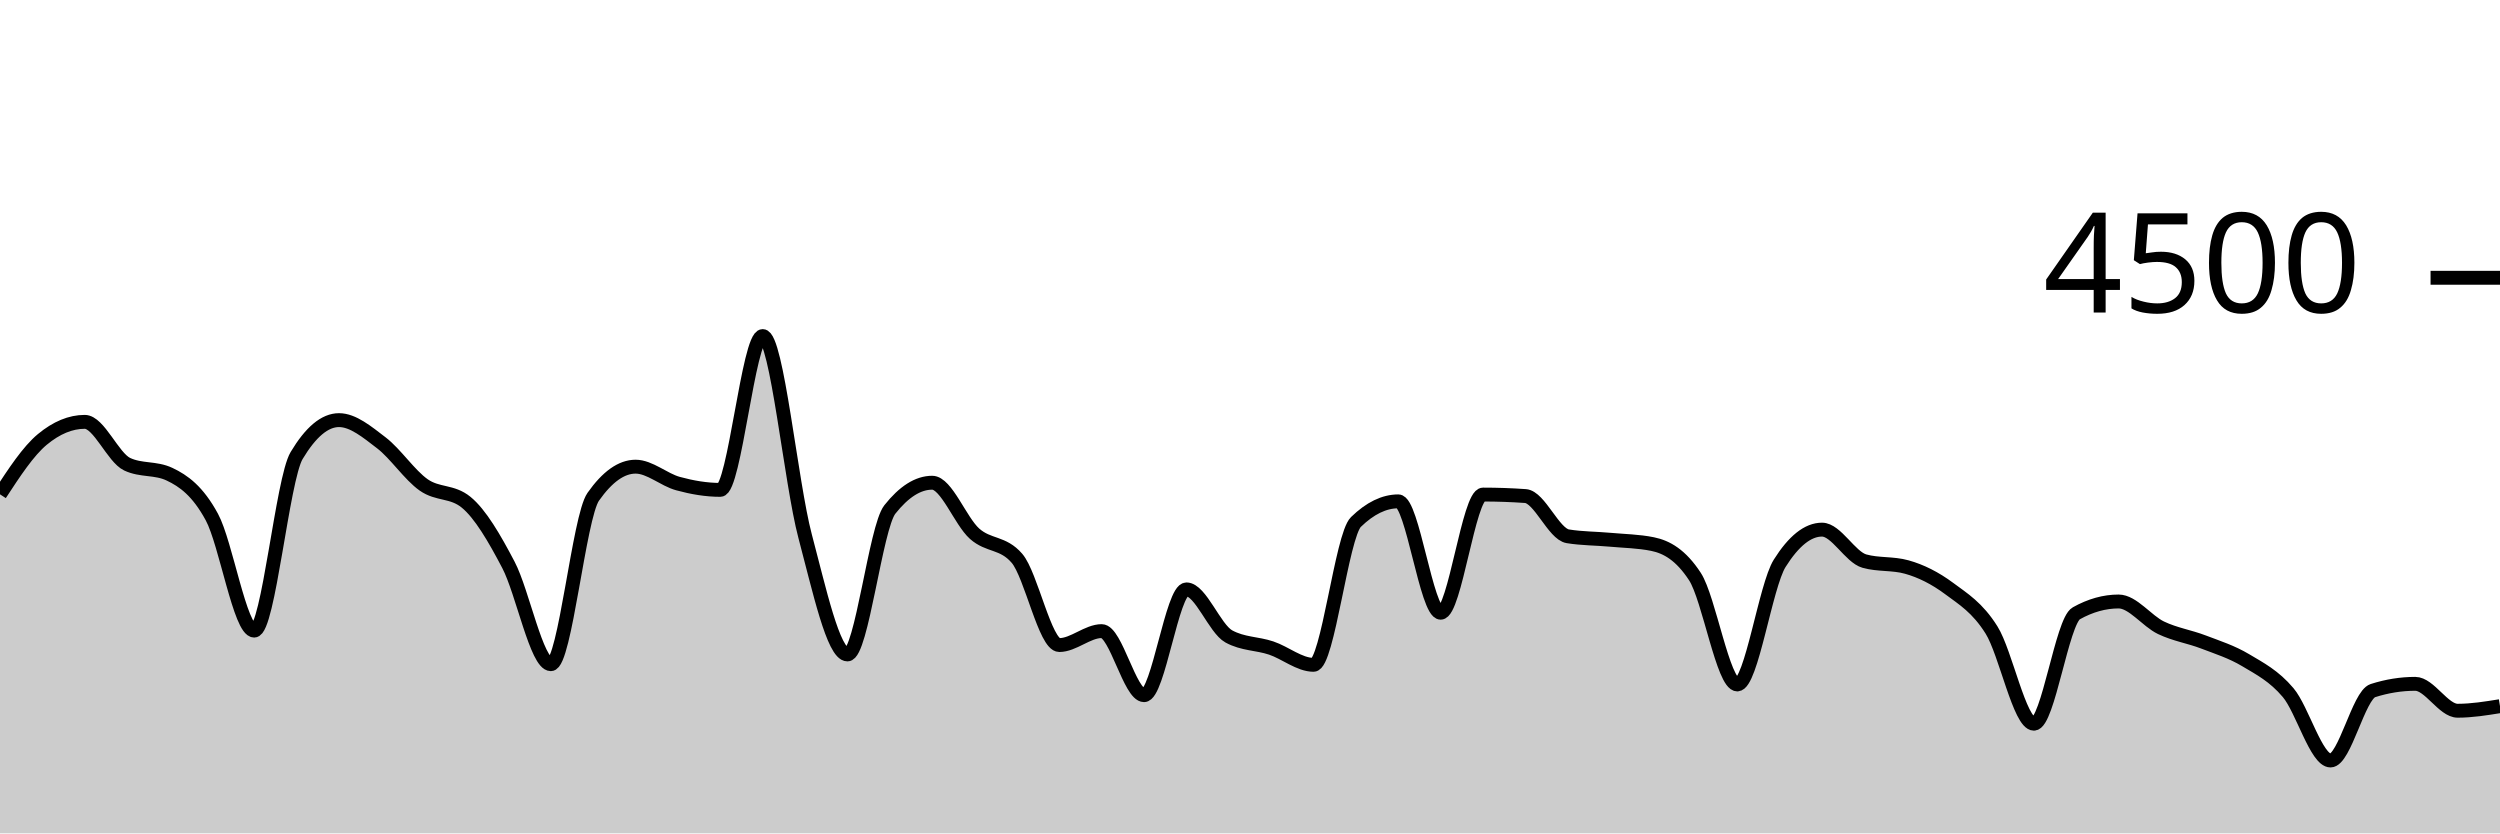
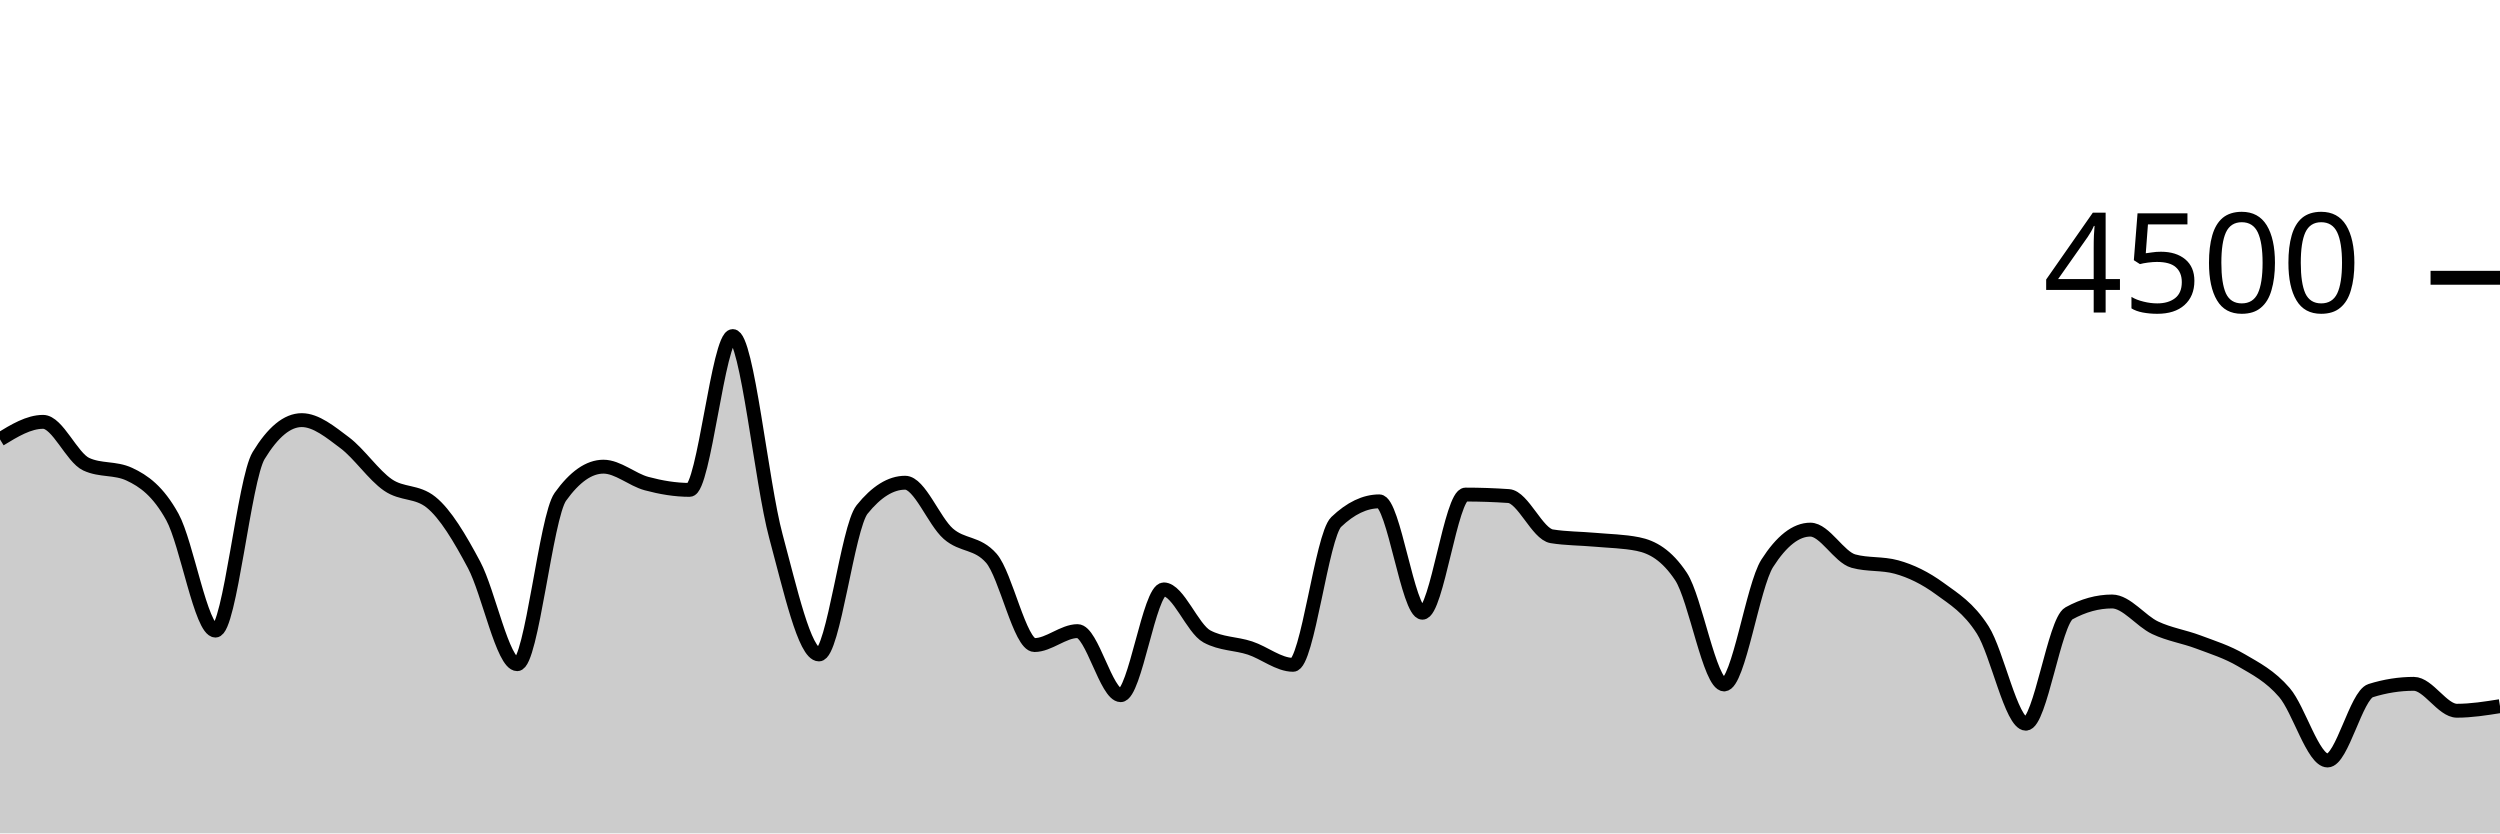
<svg xmlns="http://www.w3.org/2000/svg" viewBox="0 0 180 60">
  <g transform="translate(0,20)">
-     <path class="area" fill="rgba(0, 0, 0, 0.2)" d="M0,15.591C1.017,14.034,2.034,12.477,3.051,11.636C4.068,10.794,5.085,10.373,6.102,10.373C7.119,10.373,8.136,12.942,9.153,13.422C10.169,13.902,11.186,13.662,12.203,14.142C13.22,14.622,14.237,15.35,15.254,17.227C16.271,19.104,17.288,25.404,18.305,25.404C19.322,25.404,20.339,14.501,21.356,12.8C22.373,11.099,23.39,10.249,24.407,10.249C25.424,10.249,26.441,11.107,27.458,11.884C28.475,12.662,29.492,14.203,30.508,14.916C31.525,15.628,32.542,15.33,33.559,16.16C34.576,16.99,35.593,18.732,36.61,20.676C37.627,22.619,38.644,27.822,39.661,27.822C40.678,27.822,41.695,17.215,42.712,15.769C43.729,14.323,44.746,13.6,45.763,13.6C46.78,13.6,47.797,14.539,48.814,14.818C49.831,15.096,50.847,15.271,51.864,15.271C52.881,15.271,53.898,4.196,54.915,4.196C55.932,4.196,56.949,14.775,57.966,18.596C58.983,22.416,60,27.12,61.017,27.12C62.034,27.12,63.051,17.97,64.068,16.684C65.085,15.399,66.102,14.756,67.119,14.756C68.136,14.756,69.153,17.52,70.169,18.427C71.186,19.333,72.203,19.016,73.22,20.196C74.237,21.375,75.254,26.444,76.271,26.444C77.288,26.444,78.305,25.44,79.322,25.44C80.339,25.44,81.356,30.053,82.373,30.053C83.39,30.053,84.407,22.436,85.424,22.436C86.441,22.436,87.458,25.265,88.475,25.822C89.492,26.379,90.508,26.317,91.525,26.658C92.542,26.999,93.559,27.867,94.576,27.867C95.593,27.867,96.61,18.572,97.627,17.582C98.644,16.593,99.661,16.098,100.678,16.098C101.695,16.098,102.712,24.116,103.729,24.116C104.746,24.116,105.763,15.609,106.78,15.609C107.797,15.609,108.814,15.644,109.831,15.716C110.847,15.787,111.864,18.447,112.881,18.613C113.898,18.779,114.915,18.769,115.932,18.862C116.949,18.956,117.966,18.966,118.983,19.173C120,19.381,121.017,19.953,122.034,21.511C123.051,23.07,124.068,29.28,125.085,29.28C126.102,29.28,127.119,22.178,128.136,20.56C129.153,18.942,130.169,18.133,131.186,18.133C132.203,18.133,133.22,20.116,134.237,20.4C135.254,20.684,136.271,20.542,137.288,20.827C138.305,21.111,139.322,21.618,140.339,22.373C141.356,23.129,142.373,23.738,143.39,25.36C144.407,26.982,145.424,32.107,146.441,32.107C147.458,32.107,148.475,24.729,149.492,24.16C150.508,23.591,151.525,23.307,152.542,23.307C153.559,23.307,154.576,24.714,155.593,25.2C156.61,25.686,157.627,25.833,158.644,26.222C159.661,26.612,160.678,26.93,161.695,27.538C162.712,28.145,163.729,28.664,164.746,29.867C165.763,31.07,166.78,34.756,167.797,34.756C168.814,34.756,169.831,30.05,170.847,29.724C171.864,29.399,172.881,29.236,173.898,29.236C174.915,29.236,175.932,31.173,176.949,31.173C177.966,31.173,178.983,31.009,180,30.844L180,40C178.983,40,177.966,40,176.949,40C175.932,40,174.915,40,173.898,40C172.881,40,171.864,40,170.847,40C169.831,40,168.814,40,167.797,40C166.78,40,165.763,40,164.746,40C163.729,40,162.712,40,161.695,40C160.678,40,159.661,40,158.644,40C157.627,40,156.61,40,155.593,40C154.576,40,153.559,40,152.542,40C151.525,40,150.508,40,149.492,40C148.475,40,147.458,40,146.441,40C145.424,40,144.407,40,143.39,40C142.373,40,141.356,40,140.339,40C139.322,40,138.305,40,137.288,40C136.271,40,135.254,40,134.237,40C133.22,40,132.203,40,131.186,40C130.169,40,129.153,40,128.136,40C127.119,40,126.102,40,125.085,40C124.068,40,123.051,40,122.034,40C121.017,40,120,40,118.983,40C117.966,40,116.949,40,115.932,40C114.915,40,113.898,40,112.881,40C111.864,40,110.847,40,109.831,40C108.814,40,107.797,40,106.78,40C105.763,40,104.746,40,103.729,40C102.712,40,101.695,40,100.678,40C99.661,40,98.644,40,97.627,40C96.61,40,95.593,40,94.576,40C93.559,40,92.542,40,91.525,40C90.508,40,89.492,40,88.475,40C87.458,40,86.441,40,85.424,40C84.407,40,83.39,40,82.373,40C81.356,40,80.339,40,79.322,40C78.305,40,77.288,40,76.271,40C75.254,40,74.237,40,73.22,40C72.203,40,71.186,40,70.169,40C69.153,40,68.136,40,67.119,40C66.102,40,65.085,40,64.068,40C63.051,40,62.034,40,61.017,40C60,40,58.983,40,57.966,40C56.949,40,55.932,40,54.915,40C53.898,40,52.881,40,51.864,40C50.847,40,49.831,40,48.814,40C47.797,40,46.78,40,45.763,40C44.746,40,43.729,40,42.712,40C41.695,40,40.678,40,39.661,40C38.644,40,37.627,40,36.61,40C35.593,40,34.576,40,33.559,40C32.542,40,31.525,40,30.508,40C29.492,40,28.475,40,27.458,40C26.441,40,25.424,40,24.407,40C23.39,40,22.373,40,21.356,40C20.339,40,19.322,40,18.305,40C17.288,40,16.271,40,15.254,40C14.237,40,13.22,40,12.203,40C11.186,40,10.169,40,9.153,40C8.136,40,7.119,40,6.102,40C5.085,40,4.068,40,3.051,40C2.034,40,1.017,40,0,40Z" />
-     <path class="line" stroke="black" fill="none" d="M0,15.591C1.017,14.034,2.034,12.477,3.051,11.636C4.068,10.794,5.085,10.373,6.102,10.373C7.119,10.373,8.136,12.942,9.153,13.422C10.169,13.902,11.186,13.662,12.203,14.142C13.22,14.622,14.237,15.35,15.254,17.227C16.271,19.104,17.288,25.404,18.305,25.404C19.322,25.404,20.339,14.501,21.356,12.8C22.373,11.099,23.39,10.249,24.407,10.249C25.424,10.249,26.441,11.107,27.458,11.884C28.475,12.662,29.492,14.203,30.508,14.916C31.525,15.628,32.542,15.33,33.559,16.16C34.576,16.99,35.593,18.732,36.61,20.676C37.627,22.619,38.644,27.822,39.661,27.822C40.678,27.822,41.695,17.215,42.712,15.769C43.729,14.323,44.746,13.6,45.763,13.6C46.78,13.6,47.797,14.539,48.814,14.818C49.831,15.096,50.847,15.271,51.864,15.271C52.881,15.271,53.898,4.196,54.915,4.196C55.932,4.196,56.949,14.775,57.966,18.596C58.983,22.416,60,27.12,61.017,27.12C62.034,27.12,63.051,17.97,64.068,16.684C65.085,15.399,66.102,14.756,67.119,14.756C68.136,14.756,69.153,17.52,70.169,18.427C71.186,19.333,72.203,19.016,73.22,20.196C74.237,21.375,75.254,26.444,76.271,26.444C77.288,26.444,78.305,25.44,79.322,25.44C80.339,25.44,81.356,30.053,82.373,30.053C83.39,30.053,84.407,22.436,85.424,22.436C86.441,22.436,87.458,25.265,88.475,25.822C89.492,26.379,90.508,26.317,91.525,26.658C92.542,26.999,93.559,27.867,94.576,27.867C95.593,27.867,96.61,18.572,97.627,17.582C98.644,16.593,99.661,16.098,100.678,16.098C101.695,16.098,102.712,24.116,103.729,24.116C104.746,24.116,105.763,15.609,106.78,15.609C107.797,15.609,108.814,15.644,109.831,15.716C110.847,15.787,111.864,18.447,112.881,18.613C113.898,18.779,114.915,18.769,115.932,18.862C116.949,18.956,117.966,18.966,118.983,19.173C120,19.381,121.017,19.953,122.034,21.511C123.051,23.07,124.068,29.28,125.085,29.28C126.102,29.28,127.119,22.178,128.136,20.56C129.153,18.942,130.169,18.133,131.186,18.133C132.203,18.133,133.22,20.116,134.237,20.4C135.254,20.684,136.271,20.542,137.288,20.827C138.305,21.111,139.322,21.618,140.339,22.373C141.356,23.129,142.373,23.738,143.39,25.36C144.407,26.982,145.424,32.107,146.441,32.107C147.458,32.107,148.475,24.729,149.492,24.16C150.508,23.591,151.525,23.307,152.542,23.307C153.559,23.307,154.576,24.714,155.593,25.2C156.61,25.686,157.627,25.833,158.644,26.222C159.661,26.612,160.678,26.93,161.695,27.538C162.712,28.145,163.729,28.664,164.746,29.867C165.763,31.07,166.78,34.756,167.797,34.756C168.814,34.756,169.831,30.05,170.847,29.724C171.864,29.399,172.881,29.236,173.898,29.236C174.915,29.236,175.932,31.173,176.949,31.173C177.966,31.173,178.983,31.009,180,30.844" />
+     <path class="area" fill="rgba(0, 0, 0, 0.2)" d="M0,11.636C1.034,11.004,2.069,10.373,3.103,10.373C4.138,10.373,5.172,12.942,6.207,13.422C7.241,13.902,8.276,13.662,9.31,14.142C10.345,14.622,11.379,15.35,12.414,17.227C13.448,19.104,14.483,25.404,15.517,25.404C16.552,25.404,17.586,14.501,18.621,12.8C19.655,11.099,20.69,10.249,21.724,10.249C22.759,10.249,23.793,11.107,24.828,11.884C25.862,12.662,26.897,14.203,27.931,14.916C28.966,15.628,30,15.33,31.034,16.16C32.069,16.99,33.103,18.732,34.138,20.676C35.172,22.619,36.207,27.822,37.241,27.822C38.276,27.822,39.31,17.215,40.345,15.769C41.379,14.323,42.414,13.6,43.448,13.6C44.483,13.6,45.517,14.539,46.552,14.818C47.586,15.096,48.621,15.271,49.655,15.271C50.69,15.271,51.724,4.196,52.759,4.196C53.793,4.196,54.828,14.775,55.862,18.596C56.897,22.416,57.931,27.12,58.966,27.12C60,27.12,61.034,17.97,62.069,16.684C63.103,15.399,64.138,14.756,65.172,14.756C66.207,14.756,67.241,17.52,68.276,18.427C69.31,19.333,70.345,19.016,71.379,20.196C72.414,21.375,73.448,26.444,74.483,26.444C75.517,26.444,76.552,25.44,77.586,25.44C78.621,25.44,79.655,30.053,80.69,30.053C81.724,30.053,82.759,22.436,83.793,22.436C84.828,22.436,85.862,25.265,86.897,25.822C87.931,26.379,88.966,26.317,90,26.658C91.034,26.999,92.069,27.867,93.103,27.867C94.138,27.867,95.172,18.572,96.207,17.582C97.241,16.593,98.276,16.098,99.31,16.098C100.345,16.098,101.379,24.116,102.414,24.116C103.448,24.116,104.483,15.609,105.517,15.609C106.552,15.609,107.586,15.644,108.621,15.716C109.655,15.787,110.69,18.447,111.724,18.613C112.759,18.779,113.793,18.769,114.828,18.862C115.862,18.956,116.897,18.966,117.931,19.173C118.966,19.381,120,19.953,121.034,21.511C122.069,23.07,123.103,29.28,124.138,29.28C125.172,29.28,126.207,22.178,127.241,20.56C128.276,18.942,129.31,18.133,130.345,18.133C131.379,18.133,132.414,20.116,133.448,20.4C134.483,20.684,135.517,20.542,136.552,20.827C137.586,21.111,138.621,21.618,139.655,22.373C140.69,23.129,141.724,23.738,142.759,25.36C143.793,26.982,144.828,32.107,145.862,32.107C146.897,32.107,147.931,24.729,148.966,24.16C150,23.591,151.034,23.307,152.069,23.307C153.103,23.307,154.138,24.714,155.172,25.2C156.207,25.686,157.241,25.833,158.276,26.222C159.31,26.612,160.345,26.93,161.379,27.538C162.414,28.145,163.448,28.664,164.483,29.867C165.517,31.07,166.552,34.756,167.586,34.756C168.621,34.756,169.655,30.05,170.69,29.724C171.724,29.399,172.759,29.236,173.793,29.236C174.828,29.236,175.862,31.173,176.897,31.173C177.931,31.173,178.966,31.009,180,30.844L180,40C178.966,40,177.931,40,176.897,40C175.862,40,174.828,40,173.793,40C172.759,40,171.724,40,170.69,40C169.655,40,168.621,40,167.586,40C166.552,40,165.517,40,164.483,40C163.448,40,162.414,40,161.379,40C160.345,40,159.31,40,158.276,40C157.241,40,156.207,40,155.172,40C154.138,40,153.103,40,152.069,40C151.034,40,150,40,148.966,40C147.931,40,146.897,40,145.862,40C144.828,40,143.793,40,142.759,40C141.724,40,140.69,40,139.655,40C138.621,40,137.586,40,136.552,40C135.517,40,134.483,40,133.448,40C132.414,40,131.379,40,130.345,40C129.31,40,128.276,40,127.241,40C126.207,40,125.172,40,124.138,40C123.103,40,122.069,40,121.034,40C120,40,118.966,40,117.931,40C116.897,40,115.862,40,114.828,40C113.793,40,112.759,40,111.724,40C110.69,40,109.655,40,108.621,40C107.586,40,106.552,40,105.517,40C104.483,40,103.448,40,102.414,40C101.379,40,100.345,40,99.31,40C98.276,40,97.241,40,96.207,40C95.172,40,94.138,40,93.103,40C92.069,40,91.034,40,90,40C88.966,40,87.931,40,86.897,40C85.862,40,84.828,40,83.793,40C82.759,40,81.724,40,80.69,40C79.655,40,78.621,40,77.586,40C76.552,40,75.517,40,74.483,40C73.448,40,72.414,40,71.379,40C70.345,40,69.31,40,68.276,40C67.241,40,66.207,40,65.172,40C64.138,40,63.103,40,62.069,40C61.034,40,60,40,58.966,40C57.931,40,56.897,40,55.862,40C54.828,40,53.793,40,52.759,40C51.724,40,50.69,40,49.655,40C48.621,40,47.586,40,46.552,40C45.517,40,44.483,40,43.448,40C42.414,40,41.379,40,40.345,40C39.31,40,38.276,40,37.241,40C36.207,40,35.172,40,34.138,40C33.103,40,32.069,40,31.034,40C30,40,28.966,40,27.931,40C26.897,40,25.862,40,24.828,40C23.793,40,22.759,40,21.724,40C20.69,40,19.655,40,18.621,40C17.586,40,16.552,40,15.517,40C14.483,40,13.448,40,12.414,40C11.379,40,10.345,40,9.31,40C8.276,40,7.241,40,6.207,40C5.172,40,4.138,40,3.103,40C2.069,40,1.034,40,0,40Z" />
+     <path class="line" stroke="black" fill="none" d="M0,11.636C1.034,11.004,2.069,10.373,3.103,10.373C4.138,10.373,5.172,12.942,6.207,13.422C7.241,13.902,8.276,13.662,9.31,14.142C10.345,14.622,11.379,15.35,12.414,17.227C13.448,19.104,14.483,25.404,15.517,25.404C16.552,25.404,17.586,14.501,18.621,12.8C19.655,11.099,20.69,10.249,21.724,10.249C22.759,10.249,23.793,11.107,24.828,11.884C25.862,12.662,26.897,14.203,27.931,14.916C28.966,15.628,30,15.33,31.034,16.16C32.069,16.99,33.103,18.732,34.138,20.676C35.172,22.619,36.207,27.822,37.241,27.822C38.276,27.822,39.31,17.215,40.345,15.769C41.379,14.323,42.414,13.6,43.448,13.6C44.483,13.6,45.517,14.539,46.552,14.818C47.586,15.096,48.621,15.271,49.655,15.271C50.69,15.271,51.724,4.196,52.759,4.196C53.793,4.196,54.828,14.775,55.862,18.596C56.897,22.416,57.931,27.12,58.966,27.12C60,27.12,61.034,17.97,62.069,16.684C63.103,15.399,64.138,14.756,65.172,14.756C66.207,14.756,67.241,17.52,68.276,18.427C69.31,19.333,70.345,19.016,71.379,20.196C72.414,21.375,73.448,26.444,74.483,26.444C75.517,26.444,76.552,25.44,77.586,25.44C78.621,25.44,79.655,30.053,80.69,30.053C81.724,30.053,82.759,22.436,83.793,22.436C84.828,22.436,85.862,25.265,86.897,25.822C87.931,26.379,88.966,26.317,90,26.658C91.034,26.999,92.069,27.867,93.103,27.867C94.138,27.867,95.172,18.572,96.207,17.582C97.241,16.593,98.276,16.098,99.31,16.098C100.345,16.098,101.379,24.116,102.414,24.116C103.448,24.116,104.483,15.609,105.517,15.609C106.552,15.609,107.586,15.644,108.621,15.716C109.655,15.787,110.69,18.447,111.724,18.613C112.759,18.779,113.793,18.769,114.828,18.862C115.862,18.956,116.897,18.966,117.931,19.173C118.966,19.381,120,19.953,121.034,21.511C122.069,23.07,123.103,29.28,124.138,29.28C125.172,29.28,126.207,22.178,127.241,20.56C128.276,18.942,129.31,18.133,130.345,18.133C131.379,18.133,132.414,20.116,133.448,20.4C134.483,20.684,135.517,20.542,136.552,20.827C137.586,21.111,138.621,21.618,139.655,22.373C140.69,23.129,141.724,23.738,142.759,25.36C143.793,26.982,144.828,32.107,145.862,32.107C146.897,32.107,147.931,24.729,148.966,24.16C150,23.591,151.034,23.307,152.069,23.307C153.103,23.307,154.138,24.714,155.172,25.2C156.207,25.686,157.241,25.833,158.276,26.222C159.31,26.612,160.345,26.93,161.379,27.538C162.414,28.145,163.448,28.664,164.483,29.867C165.517,31.07,166.552,34.756,167.586,34.756C168.621,34.756,169.655,30.05,170.69,29.724C171.724,29.399,172.759,29.236,173.793,29.236C174.828,29.236,175.862,31.173,176.897,31.173C177.931,31.173,178.966,31.009,180,30.844" />
    <path class="axis-ceiling" stroke-width="1" stroke="black" fill="none" d="M175,0L180,0" />
    <text class="axis-ceiling-label" font-family="sans-serif" text-anchor="end" font-size="10px" x="170" y="2.5">4500</text>
  </g>
</svg>
